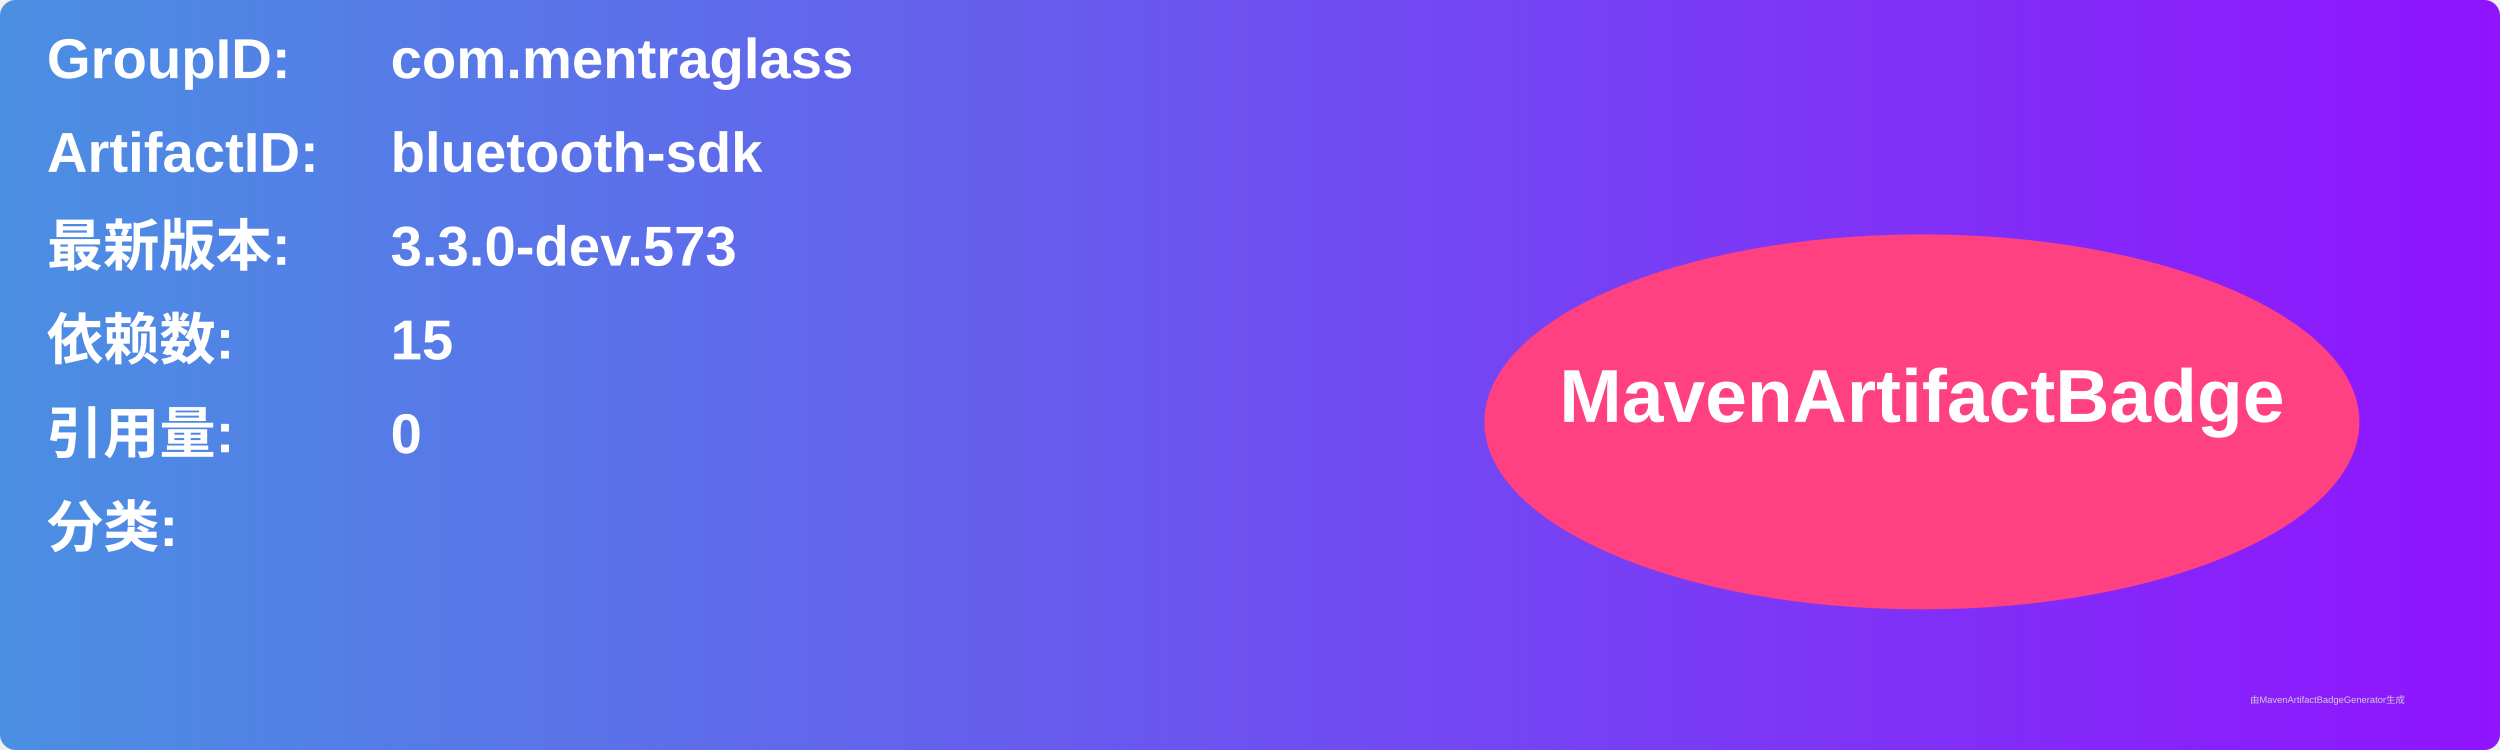
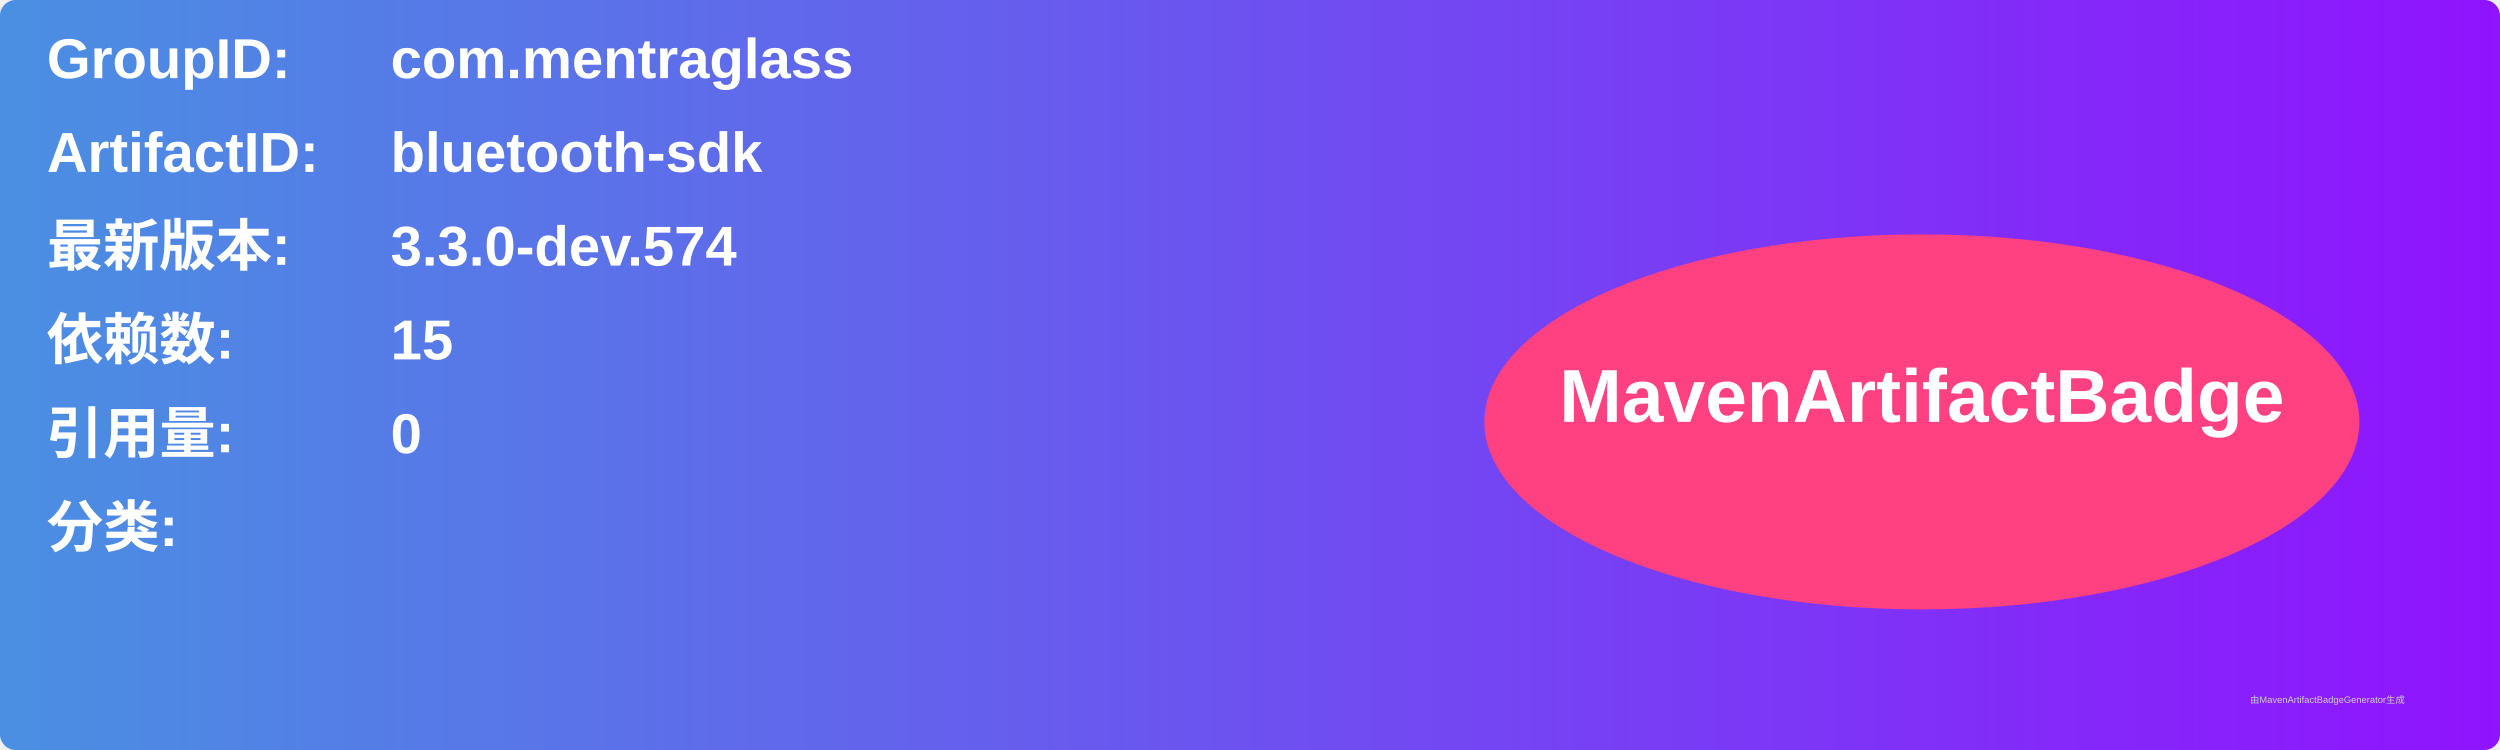
<svg xmlns="http://www.w3.org/2000/svg" width="800" height="240" viewBox="0 0 800 240">
  <linearGradient id="grad" x1="0%" y1="0%" x2="100%" y2="0%">
    <stop offset="0%" stop-color="#4a90e2" />
    <stop offset="100%" stop-color="#9013fe" />
  </linearGradient>
  <rect width="100%" height="100%" rx="5" ry="5" fill="url(#grad)" />
  <g transform="translate(15, 15)">
    <text x="0" y="10" font-family="Arial" font-size="18" fill="white" font-weight="bold" width="260">GroupID:</text>
    <text x="110" y="10" font-family="Arial" font-size="18" fill="white" font-weight="bold" width="460">com.mentraglass</text>
    <text x="0" y="40" font-family="Arial" font-size="18" fill="white" font-weight="bold" width="260">ArtifactID:</text>
    <text x="110" y="40" font-family="Arial" font-size="18" fill="white" font-weight="bold" width="460">bluetooth-sdk</text>
    <text x="0" y="70" font-family="Arial" font-size="18" fill="white" font-weight="bold">最新版本:</text>
    <text x="110" y="70" font-family="Arial" font-size="18" fill="white" font-weight="bold">
-       <tspan font-weight="bold">3.3.0-dev.573</tspan>
+       <tspan font-weight="bold">3.3.0-dev.574</tspan>
    </text>
    <text x="0" y="100" font-family="Arial" font-size="18" fill="white" font-weight="bold">依赖数: </text>
    <text x="110" y="100" font-family="Arial" font-size="18" fill="white">
      <tspan font-weight="bold">15</tspan>
    </text>
    <text x="0" y="130" font-family="Arial" font-size="18" fill="white" font-weight="bold">引用量: </text>
    <text x="110" y="130" font-family="Arial" font-size="18" fill="white">
      <tspan font-weight="bold">0</tspan>
    </text>
    <text x="0" y="160" font-family="Arial" font-size="18" fill="white" font-weight="bold">分类:</text>
    <text x="10" y="190" font-family="Arial" font-size="10" fill="white">
      <tspan font-weight="bold" />
    </text>
    <ellipse cx="600" cy="120" rx="140" ry="60" fill="#ff4081" />
    <text x="600" y="120" text-anchor="middle" font-family="Arial" font-size="24" fill="white" font-weight="bold">MavenArtifactBadge</text>
  </g>
  <text x="720" y="225" font-family="Arial" font-size="3" fill="#d0d0d0">由MavenArtifactBadgeGenerator生成</text>
</svg>
